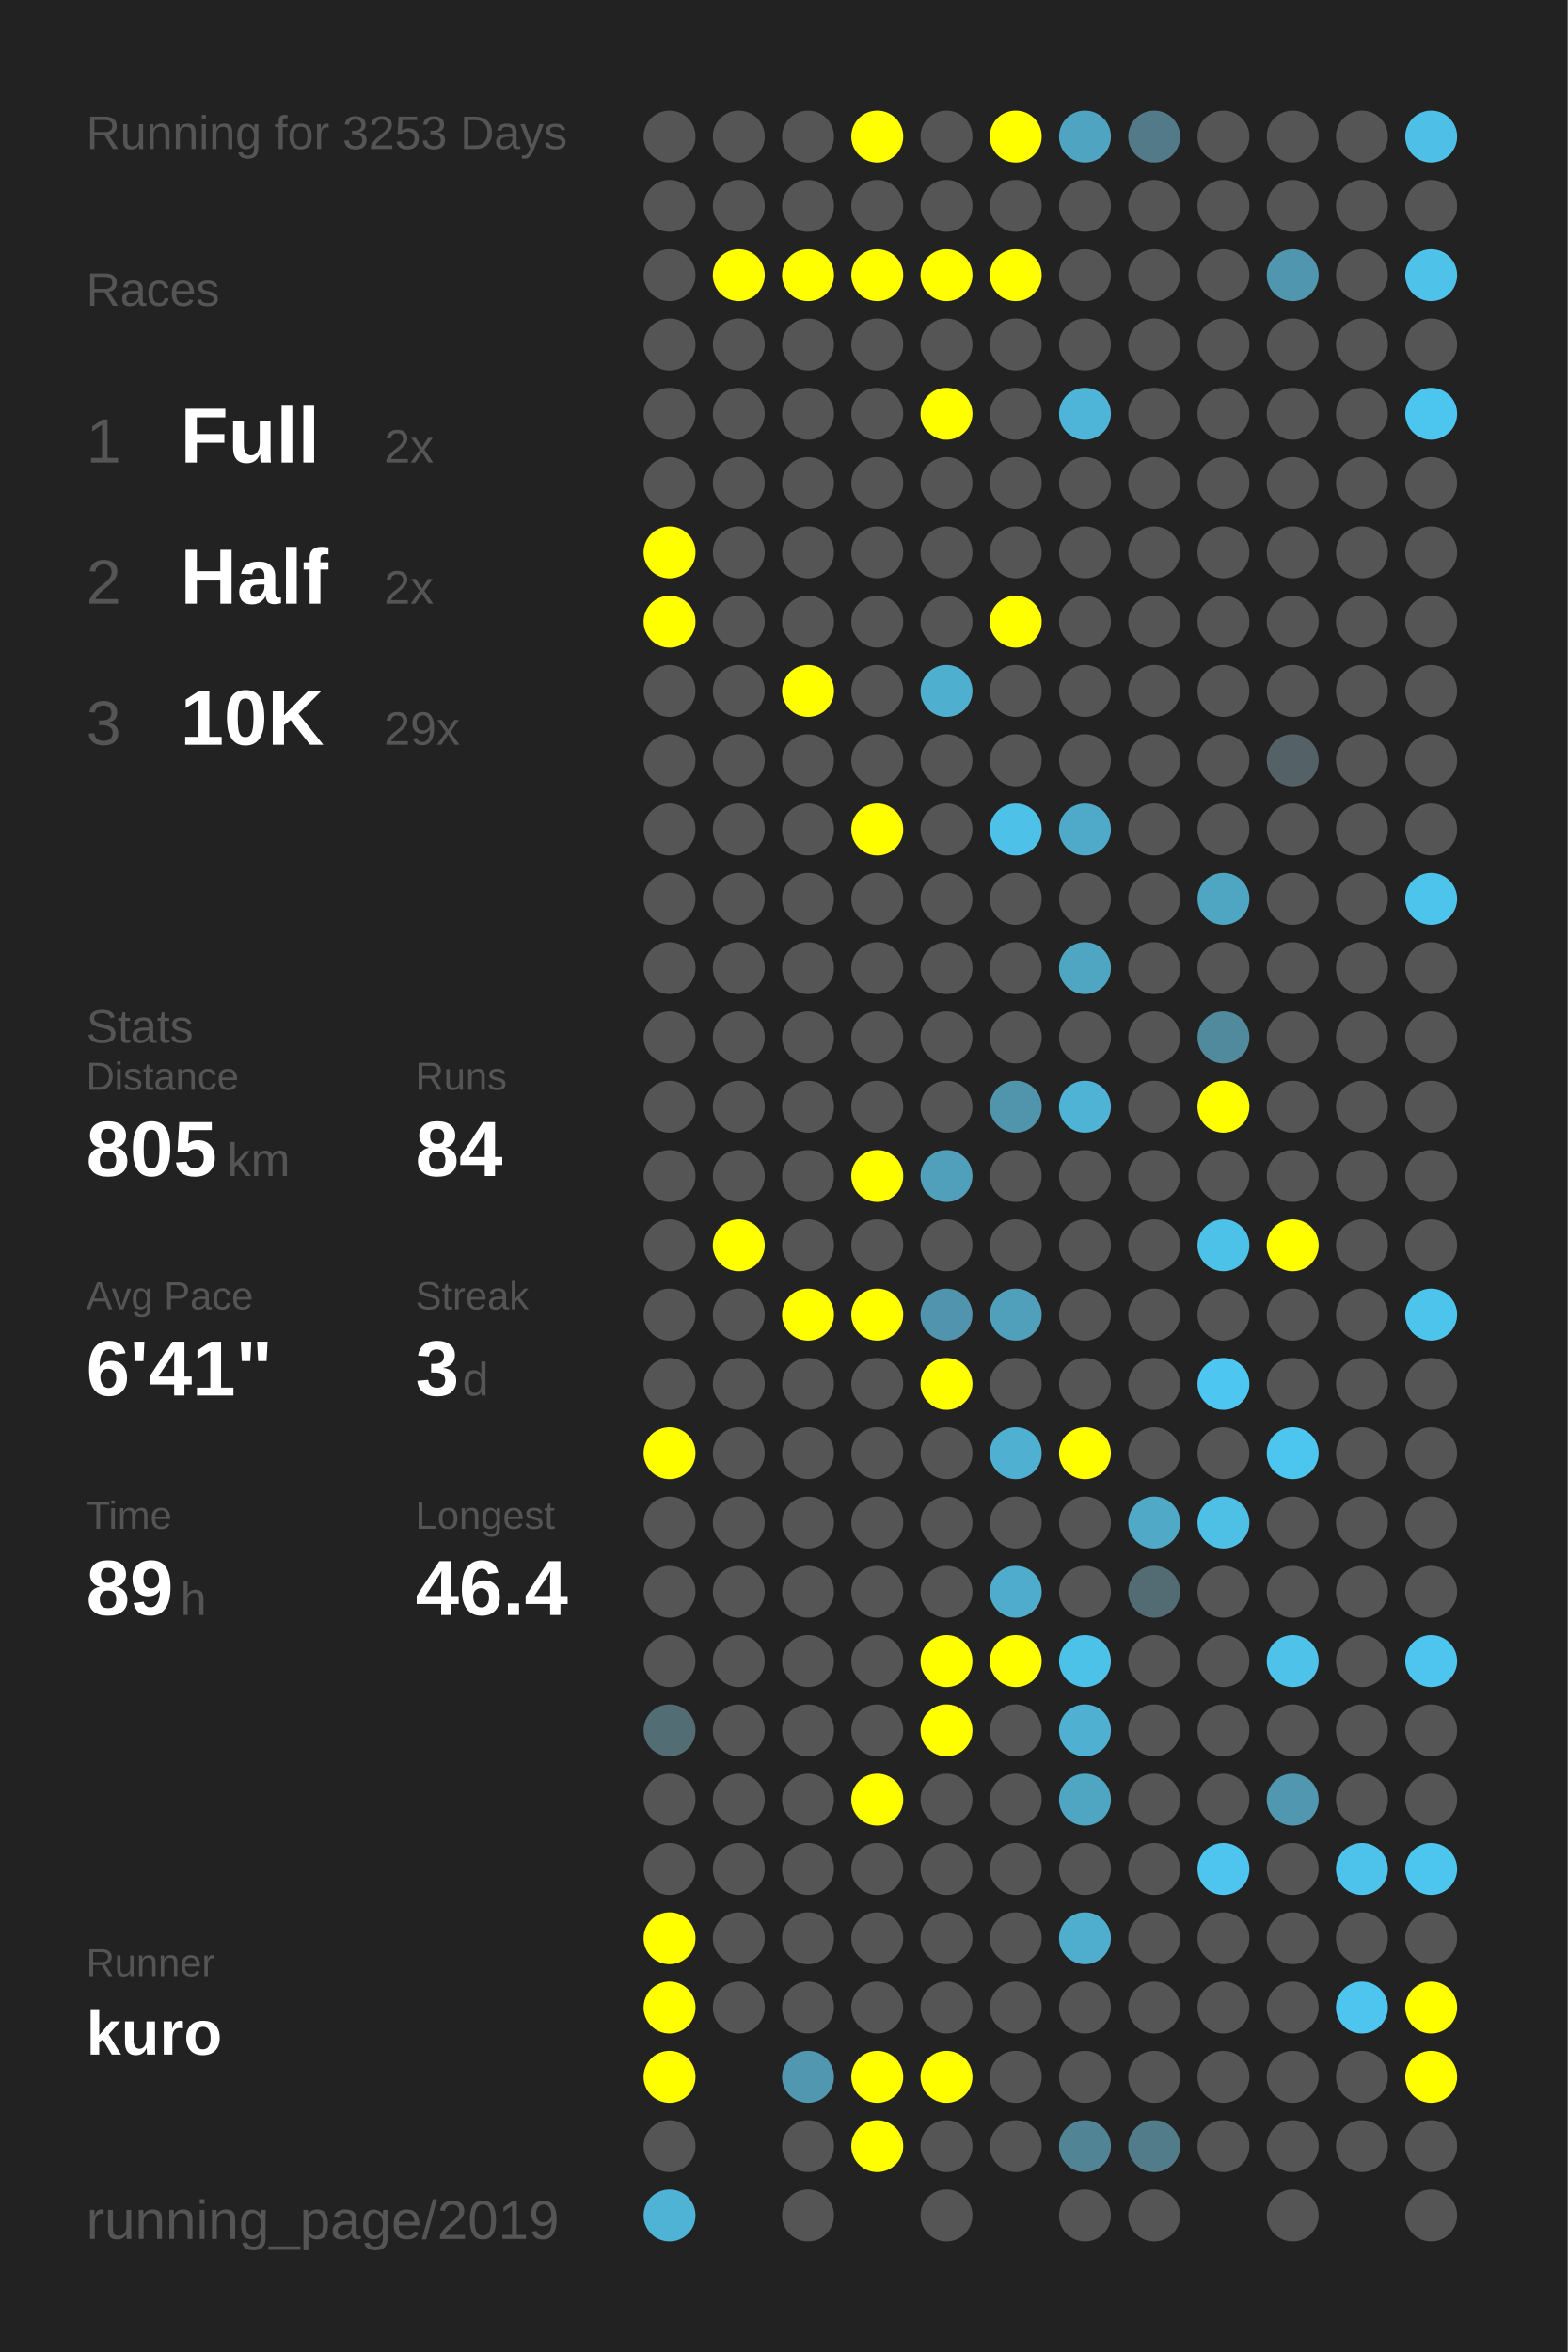
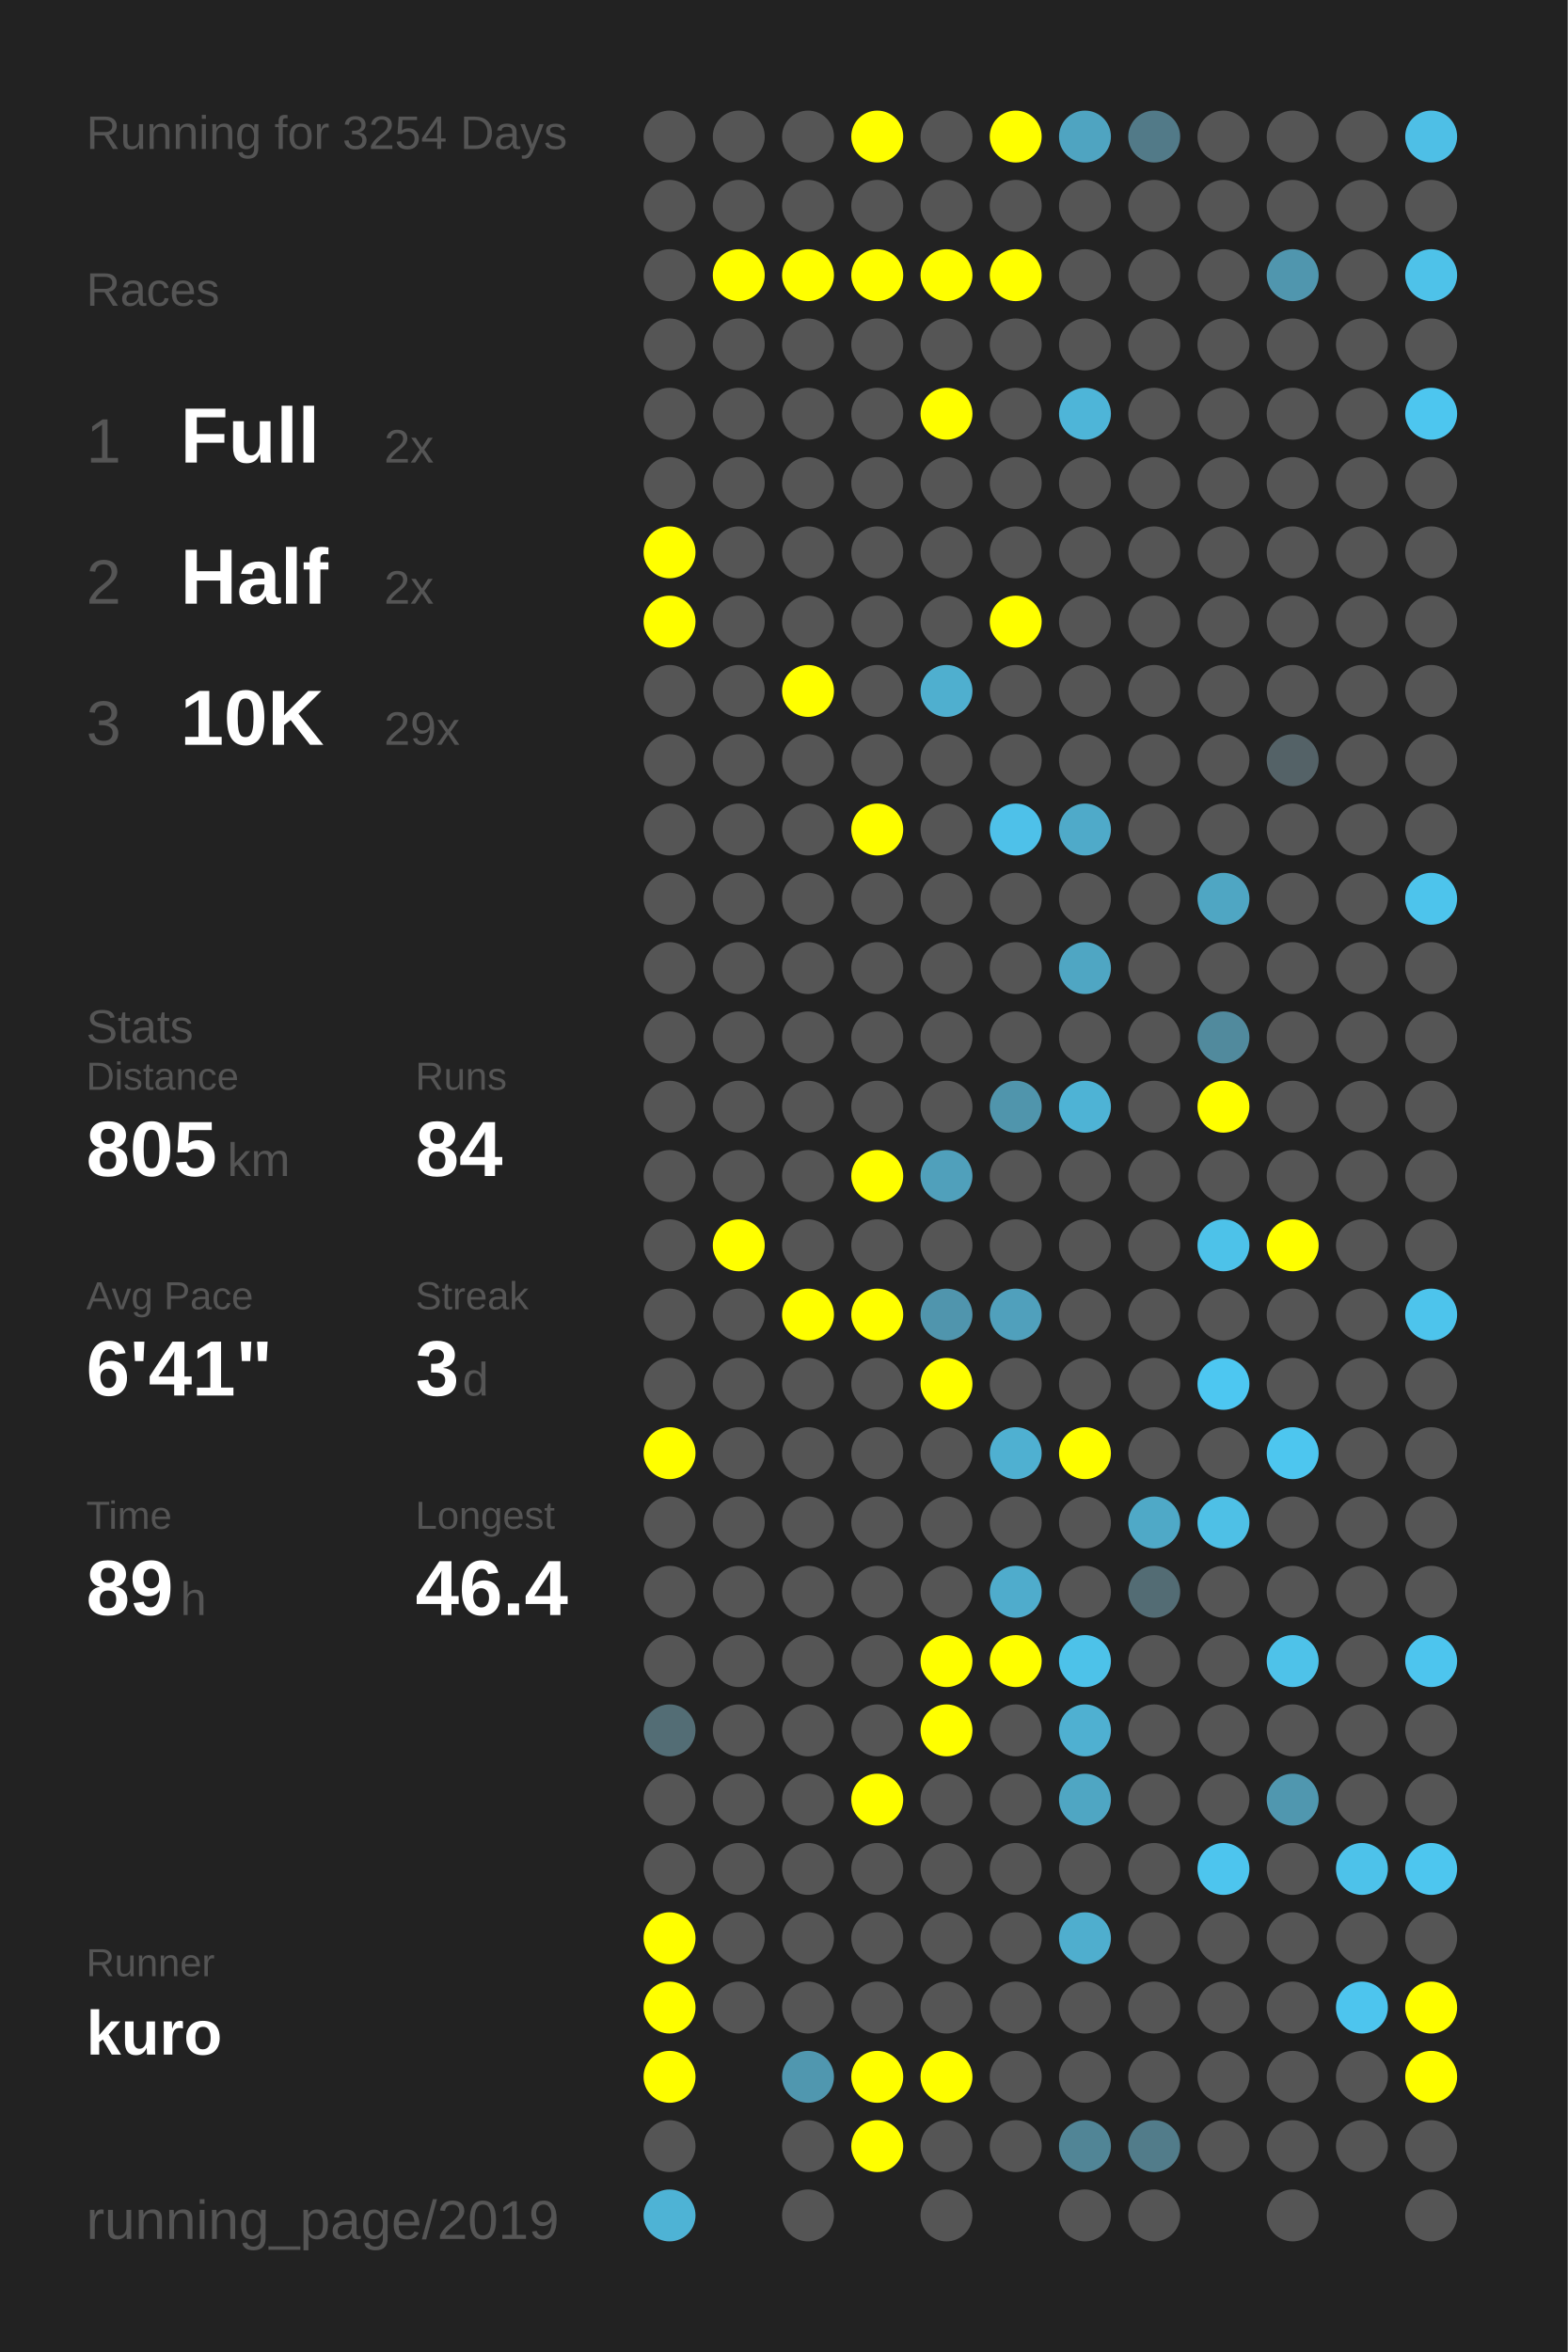
<svg xmlns="http://www.w3.org/2000/svg" baseProfile="full" height="300mm" version="1.1" viewBox="0,0,200,300" width="200mm">
  <defs />
  <rect fill="#222222" height="300" width="200" x="0" y="0" />
-   <text fill="#555555" style="font-size:6px; font-family:Arial;" x="11" y="19">Running for 3253 Days</text>
+   <text fill="#555555" style="font-size:6px; font-family:Arial;" x="11" y="19">Running for 3254 Days</text>
  <text fill="#555555" style="font-size:6px; font-family:Arial;" x="11" y="39">Races</text>
  <text fill="#555555" style="font-size:8px; font-family:Arial;" x="11" y="59">1</text>
  <text fill="#FFFFFF" style="font-size:10px; font-family:Arial; font-weight:bold;" x="23" y="59">Full</text>
  <text fill="#555555" style="font-size:6px; font-family:Arial;" x="49" y="59">2x</text>
  <text fill="#555555" style="font-size:8px; font-family:Arial;" x="11" y="77">2</text>
  <text fill="#FFFFFF" style="font-size:10px; font-family:Arial; font-weight:bold;" x="23" y="77">Half</text>
  <text fill="#555555" style="font-size:6px; font-family:Arial;" x="49" y="77">2x</text>
  <text fill="#555555" style="font-size:8px; font-family:Arial;" x="11" y="95">3</text>
  <text fill="#FFFFFF" style="font-size:10px; font-family:Arial; font-weight:bold;" x="23" y="95">10K</text>
  <text fill="#555555" style="font-size:6px; font-family:Arial;" x="49" y="95">29x</text>
  <text fill="#555555" style="font-size:6px; font-family:Arial;" x="11" y="133">Stats</text>
  <text fill="#555555" style="font-size:5px; font-family:Arial;" x="11" y="139">Distance</text>
  <text fill="#FFFFFF" style="font-size:10px; font-family:Arial; font-weight:bold;" x="11" y="150">805</text>
  <text fill="#555555" style="font-size:6px; font-family:Arial;" x="29" y="150">km</text>
  <text fill="#555555" style="font-size:5px; font-family:Arial;" x="53" y="139">Runs</text>
  <text fill="#FFFFFF" style="font-size:10px; font-family:Arial; font-weight:bold;" x="53" y="150">84</text>
  <text fill="#555555" style="font-size:5px; font-family:Arial;" x="11" y="167">Avg Pace</text>
  <text fill="#FFFFFF" style="font-size:10px; font-family:Arial; font-weight:bold;" x="11" y="178">6'41"</text>
  <text fill="#555555" style="font-size:5px; font-family:Arial;" x="53" y="167">Streak</text>
  <text fill="#FFFFFF" style="font-size:10px; font-family:Arial; font-weight:bold;" x="53" y="178">3</text>
  <text fill="#555555" style="font-size:6px; font-family:Arial;" x="59" y="178">d</text>
  <text fill="#555555" style="font-size:5px; font-family:Arial;" x="11" y="195">Time</text>
  <text fill="#FFFFFF" style="font-size:10px; font-family:Arial; font-weight:bold;" x="11" y="206">89</text>
  <text fill="#555555" style="font-size:6px; font-family:Arial;" x="23" y="206">h</text>
  <text fill="#555555" style="font-size:5px; font-family:Arial;" x="53" y="195">Longest</text>
  <text fill="#FFFFFF" style="font-size:10px; font-family:Arial; font-weight:bold;" x="53" y="206">46.4</text>
  <text fill="#555555" style="font-size:5px; font-family:Arial;" x="11" y="252.065">Runner</text>
  <text fill="#FFFFFF" style="font-size:8px; font-family:Arial; font-weight:bold;" x="11" y="262.065">kuro</text>
  <text fill="#555555" style="font-size:7px; font-family:Arial;" x="11" y="285.581">running_page/2019</text>
  <circle cx="85.417" cy="17.419" fill="#555555" r="3.312" />
  <circle cx="85.417" cy="26.258" fill="#555555" r="3.312" />
  <circle cx="85.417" cy="35.097" fill="#555555" r="3.312" />
  <circle cx="85.417" cy="43.935" fill="#555555" r="3.312" />
  <circle cx="85.417" cy="52.774" fill="#555555" r="3.312" />
  <circle cx="85.417" cy="61.613" fill="#555555" r="3.312" />
  <circle cx="85.417" cy="70.452" fill="#FFFF00" r="3.312" />
  <circle cx="85.417" cy="79.29" fill="#FFFF00" r="3.312" />
  <circle cx="85.417" cy="88.129" fill="#555555" r="3.312" />
  <circle cx="85.417" cy="96.968" fill="#555555" r="3.312" />
  <circle cx="85.417" cy="105.806" fill="#555555" r="3.312" />
  <circle cx="85.417" cy="114.645" fill="#555555" r="3.312" />
  <circle cx="85.417" cy="123.484" fill="#555555" r="3.312" />
  <circle cx="85.417" cy="132.323" fill="#555555" r="3.312" />
  <circle cx="85.417" cy="141.161" fill="#555555" r="3.312" />
  <circle cx="85.417" cy="150" fill="#555555" r="3.312" />
  <circle cx="85.417" cy="158.839" fill="#555555" r="3.312" />
  <circle cx="85.417" cy="167.677" fill="#555555" r="3.312" />
  <circle cx="85.417" cy="176.516" fill="#555555" r="3.312" />
  <circle cx="85.417" cy="185.355" fill="#FFFF00" r="3.312" />
  <circle cx="85.417" cy="194.194" fill="#555555" r="3.312" />
  <circle cx="85.417" cy="203.032" fill="#555555" r="3.312" />
  <circle cx="85.417" cy="211.871" fill="#555555" r="3.312" />
  <circle cx="85.417" cy="220.71" fill="#536d75" r="3.312" />
  <circle cx="85.417" cy="229.548" fill="#555555" r="3.312" />
  <circle cx="85.417" cy="238.387" fill="#555555" r="3.312" />
  <circle cx="85.417" cy="247.226" fill="#FFFF00" r="3.312" />
  <circle cx="85.417" cy="256.065" fill="#FFFF00" r="3.312" />
  <circle cx="85.417" cy="264.903" fill="#FFFF00" r="3.312" />
  <circle cx="85.417" cy="273.742" fill="#555555" r="3.312" />
  <circle cx="85.417" cy="282.581" fill="#4eb3d5" r="3.312" />
  <circle cx="94.25" cy="17.419" fill="#555555" r="3.312" />
  <circle cx="94.25" cy="26.258" fill="#555555" r="3.312" />
  <circle cx="94.25" cy="35.097" fill="#FFFF00" r="3.312" />
  <circle cx="94.25" cy="43.935" fill="#555555" r="3.312" />
  <circle cx="94.25" cy="52.774" fill="#555555" r="3.312" />
  <circle cx="94.25" cy="61.613" fill="#555555" r="3.312" />
  <circle cx="94.25" cy="70.452" fill="#555555" r="3.312" />
  <circle cx="94.25" cy="79.29" fill="#555555" r="3.312" />
  <circle cx="94.25" cy="88.129" fill="#555555" r="3.312" />
  <circle cx="94.25" cy="96.968" fill="#555555" r="3.312" />
  <circle cx="94.25" cy="105.806" fill="#555555" r="3.312" />
  <circle cx="94.25" cy="114.645" fill="#555555" r="3.312" />
  <circle cx="94.25" cy="123.484" fill="#555555" r="3.312" />
  <circle cx="94.25" cy="132.323" fill="#555555" r="3.312" />
  <circle cx="94.25" cy="141.161" fill="#555555" r="3.312" />
  <circle cx="94.25" cy="150" fill="#555555" r="3.312" />
  <circle cx="94.25" cy="158.839" fill="#FFFF00" r="3.312" />
  <circle cx="94.25" cy="167.677" fill="#555555" r="3.312" />
  <circle cx="94.25" cy="176.516" fill="#555555" r="3.312" />
  <circle cx="94.25" cy="185.355" fill="#555555" r="3.312" />
  <circle cx="94.25" cy="194.194" fill="#555555" r="3.312" />
  <circle cx="94.25" cy="203.032" fill="#555555" r="3.312" />
  <circle cx="94.25" cy="211.871" fill="#555555" r="3.312" />
  <circle cx="94.25" cy="220.71" fill="#555555" r="3.312" />
  <circle cx="94.25" cy="229.548" fill="#555555" r="3.312" />
  <circle cx="94.25" cy="238.387" fill="#555555" r="3.312" />
  <circle cx="94.25" cy="247.226" fill="#555555" r="3.312" />
  <circle cx="94.25" cy="256.065" fill="#555555" r="3.312" />
  <circle cx="103.083" cy="17.419" fill="#555555" r="3.312" />
  <circle cx="103.083" cy="26.258" fill="#555555" r="3.312" />
  <circle cx="103.083" cy="35.097" fill="#FFFF00" r="3.312" />
  <circle cx="103.083" cy="43.935" fill="#555555" r="3.312" />
  <circle cx="103.083" cy="52.774" fill="#555555" r="3.312" />
  <circle cx="103.083" cy="61.613" fill="#555555" r="3.312" />
  <circle cx="103.083" cy="70.452" fill="#555555" r="3.312" />
  <circle cx="103.083" cy="79.29" fill="#555555" r="3.312" />
  <circle cx="103.083" cy="88.129" fill="#FFFF00" r="3.312" />
  <circle cx="103.083" cy="96.968" fill="#555555" r="3.312" />
  <circle cx="103.083" cy="105.806" fill="#555555" r="3.312" />
  <circle cx="103.083" cy="114.645" fill="#555555" r="3.312" />
  <circle cx="103.083" cy="123.484" fill="#555555" r="3.312" />
  <circle cx="103.083" cy="132.323" fill="#555555" r="3.312" />
  <circle cx="103.083" cy="141.161" fill="#555555" r="3.312" />
  <circle cx="103.083" cy="150" fill="#555555" r="3.312" />
  <circle cx="103.083" cy="158.839" fill="#555555" r="3.312" />
  <circle cx="103.083" cy="167.677" fill="#FFFF00" r="3.312" />
  <circle cx="103.083" cy="176.516" fill="#555555" r="3.312" />
  <circle cx="103.083" cy="185.355" fill="#555555" r="3.312" />
  <circle cx="103.083" cy="194.194" fill="#555555" r="3.312" />
  <circle cx="103.083" cy="203.032" fill="#555555" r="3.312" />
  <circle cx="103.083" cy="211.871" fill="#555555" r="3.312" />
  <circle cx="103.083" cy="220.71" fill="#555555" r="3.312" />
  <circle cx="103.083" cy="229.548" fill="#555555" r="3.312" />
  <circle cx="103.083" cy="238.387" fill="#555555" r="3.312" />
  <circle cx="103.083" cy="247.226" fill="#555555" r="3.312" />
  <circle cx="103.083" cy="256.065" fill="#555555" r="3.312" />
  <circle cx="103.083" cy="264.903" fill="#5097af" r="3.312" />
  <circle cx="103.083" cy="273.742" fill="#555555" r="3.312" />
  <circle cx="103.083" cy="282.581" fill="#555555" r="3.312" />
  <circle cx="111.917" cy="17.419" fill="#FFFF00" r="3.312" />
  <circle cx="111.917" cy="26.258" fill="#555555" r="3.312" />
  <circle cx="111.917" cy="35.097" fill="#FFFF00" r="3.312" />
  <circle cx="111.917" cy="43.935" fill="#555555" r="3.312" />
  <circle cx="111.917" cy="52.774" fill="#555555" r="3.312" />
  <circle cx="111.917" cy="61.613" fill="#555555" r="3.312" />
  <circle cx="111.917" cy="70.452" fill="#555555" r="3.312" />
  <circle cx="111.917" cy="79.29" fill="#555555" r="3.312" />
  <circle cx="111.917" cy="88.129" fill="#555555" r="3.312" />
  <circle cx="111.917" cy="96.968" fill="#555555" r="3.312" />
  <circle cx="111.917" cy="105.806" fill="#FFFF00" r="3.312" />
  <circle cx="111.917" cy="114.645" fill="#555555" r="3.312" />
  <circle cx="111.917" cy="123.484" fill="#555555" r="3.312" />
  <circle cx="111.917" cy="132.323" fill="#555555" r="3.312" />
  <circle cx="111.917" cy="141.161" fill="#555555" r="3.312" />
  <circle cx="111.917" cy="150" fill="#FFFF00" r="3.312" />
  <circle cx="111.917" cy="158.839" fill="#555555" r="3.312" />
  <circle cx="111.917" cy="167.677" fill="#FFFF00" r="3.312" />
  <circle cx="111.917" cy="176.516" fill="#555555" r="3.312" />
  <circle cx="111.917" cy="185.355" fill="#555555" r="3.312" />
  <circle cx="111.917" cy="194.194" fill="#555555" r="3.312" />
  <circle cx="111.917" cy="203.032" fill="#555555" r="3.312" />
  <circle cx="111.917" cy="211.871" fill="#555555" r="3.312" />
  <circle cx="111.917" cy="220.71" fill="#555555" r="3.312" />
  <circle cx="111.917" cy="229.548" fill="#FFFF00" r="3.312" />
  <circle cx="111.917" cy="238.387" fill="#555555" r="3.312" />
  <circle cx="111.917" cy="247.226" fill="#555555" r="3.312" />
  <circle cx="111.917" cy="256.065" fill="#555555" r="3.312" />
  <circle cx="111.917" cy="264.903" fill="#FFFF00" r="3.312" />
  <circle cx="111.917" cy="273.742" fill="#FFFF00" r="3.312" />
  <circle cx="120.75" cy="17.419" fill="#555555" r="3.312" />
  <circle cx="120.75" cy="26.258" fill="#555555" r="3.312" />
  <circle cx="120.75" cy="35.097" fill="#FFFF00" r="3.312" />
  <circle cx="120.75" cy="43.935" fill="#555555" r="3.312" />
  <circle cx="120.75" cy="52.774" fill="#FFFF00" r="3.312" />
  <circle cx="120.75" cy="61.613" fill="#555555" r="3.312" />
  <circle cx="120.75" cy="70.452" fill="#555555" r="3.312" />
  <circle cx="120.75" cy="79.29" fill="#555555" r="3.312" />
  <circle cx="120.75" cy="88.129" fill="#4fafcf" r="3.312" />
  <circle cx="120.75" cy="96.968" fill="#555555" r="3.312" />
  <circle cx="120.75" cy="105.806" fill="#555555" r="3.312" />
  <circle cx="120.75" cy="114.645" fill="#555555" r="3.312" />
  <circle cx="120.75" cy="123.484" fill="#555555" r="3.312" />
  <circle cx="120.75" cy="132.323" fill="#555555" r="3.312" />
  <circle cx="120.75" cy="141.161" fill="#555555" r="3.312" />
  <circle cx="120.75" cy="150" fill="#50a0bb" r="3.312" />
  <circle cx="120.75" cy="158.839" fill="#555555" r="3.312" />
  <circle cx="120.75" cy="167.677" fill="#5095ad" r="3.312" />
  <circle cx="120.75" cy="176.516" fill="#FFFF00" r="3.312" />
  <circle cx="120.75" cy="185.355" fill="#555555" r="3.312" />
  <circle cx="120.75" cy="194.194" fill="#555555" r="3.312" />
  <circle cx="120.75" cy="203.032" fill="#555555" r="3.312" />
  <circle cx="120.75" cy="211.871" fill="#FFFF00" r="3.312" />
  <circle cx="120.75" cy="220.71" fill="#FFFF00" r="3.312" />
  <circle cx="120.75" cy="229.548" fill="#555555" r="3.312" />
  <circle cx="120.75" cy="238.387" fill="#555555" r="3.312" />
  <circle cx="120.75" cy="247.226" fill="#555555" r="3.312" />
  <circle cx="120.75" cy="256.065" fill="#555555" r="3.312" />
  <circle cx="120.75" cy="264.903" fill="#FFFF00" r="3.312" />
  <circle cx="120.75" cy="273.742" fill="#555555" r="3.312" />
  <circle cx="120.75" cy="282.581" fill="#555555" r="3.312" />
  <circle cx="129.583" cy="17.419" fill="#FFFF00" r="3.312" />
  <circle cx="129.583" cy="26.258" fill="#555555" r="3.312" />
  <circle cx="129.583" cy="35.097" fill="#FFFF00" r="3.312" />
  <circle cx="129.583" cy="43.935" fill="#555555" r="3.312" />
  <circle cx="129.583" cy="52.774" fill="#555555" r="3.312" />
  <circle cx="129.583" cy="61.613" fill="#555555" r="3.312" />
  <circle cx="129.583" cy="70.452" fill="#555555" r="3.312" />
  <circle cx="129.583" cy="79.29" fill="#FFFF00" r="3.312" />
  <circle cx="129.583" cy="88.129" fill="#555555" r="3.312" />
  <circle cx="129.583" cy="96.968" fill="#555555" r="3.312" />
  <circle cx="129.583" cy="105.806" fill="#4ec1e9" r="3.312" />
  <circle cx="129.583" cy="114.645" fill="#555555" r="3.312" />
  <circle cx="129.583" cy="123.484" fill="#555555" r="3.312" />
  <circle cx="129.583" cy="132.323" fill="#555555" r="3.312" />
  <circle cx="129.583" cy="141.161" fill="#5095ac" r="3.312" />
  <circle cx="129.583" cy="150" fill="#555555" r="3.312" />
  <circle cx="129.583" cy="158.839" fill="#555555" r="3.312" />
  <circle cx="129.583" cy="167.677" fill="#50a0bc" r="3.312" />
  <circle cx="129.583" cy="176.516" fill="#555555" r="3.312" />
  <circle cx="129.583" cy="185.355" fill="#4fb0d1" r="3.312" />
  <circle cx="129.583" cy="194.194" fill="#555555" r="3.312" />
  <circle cx="129.583" cy="203.032" fill="#4faccc" r="3.312" />
  <circle cx="129.583" cy="211.871" fill="#FFFF00" r="3.312" />
  <circle cx="129.583" cy="220.71" fill="#555555" r="3.312" />
  <circle cx="129.583" cy="229.548" fill="#555555" r="3.312" />
  <circle cx="129.583" cy="238.387" fill="#555555" r="3.312" />
  <circle cx="129.583" cy="247.226" fill="#555555" r="3.312" />
  <circle cx="129.583" cy="256.065" fill="#555555" r="3.312" />
  <circle cx="129.583" cy="264.903" fill="#555555" r="3.312" />
  <circle cx="129.583" cy="273.742" fill="#555555" r="3.312" />
  <circle cx="138.417" cy="17.419" fill="#4fa4c1" r="3.312" />
  <circle cx="138.417" cy="26.258" fill="#555555" r="3.312" />
  <circle cx="138.417" cy="35.097" fill="#555555" r="3.312" />
  <circle cx="138.417" cy="43.935" fill="#555555" r="3.312" />
  <circle cx="138.417" cy="52.774" fill="#4eb5d8" r="3.312" />
  <circle cx="138.417" cy="61.613" fill="#555555" r="3.312" />
  <circle cx="138.417" cy="70.452" fill="#555555" r="3.312" />
  <circle cx="138.417" cy="79.29" fill="#555555" r="3.312" />
  <circle cx="138.417" cy="88.129" fill="#555555" r="3.312" />
  <circle cx="138.417" cy="96.968" fill="#555555" r="3.312" />
  <circle cx="138.417" cy="105.806" fill="#4faac9" r="3.312" />
  <circle cx="138.417" cy="114.645" fill="#555555" r="3.312" />
  <circle cx="138.417" cy="123.484" fill="#4fa6c3" r="3.312" />
  <circle cx="138.417" cy="132.323" fill="#555555" r="3.312" />
  <circle cx="138.417" cy="141.161" fill="#4eb3d5" r="3.312" />
  <circle cx="138.417" cy="150" fill="#555555" r="3.312" />
  <circle cx="138.417" cy="158.839" fill="#555555" r="3.312" />
  <circle cx="138.417" cy="167.677" fill="#555555" r="3.312" />
  <circle cx="138.417" cy="176.516" fill="#555555" r="3.312" />
  <circle cx="138.417" cy="185.355" fill="#FFFF00" r="3.312" />
  <circle cx="138.417" cy="194.194" fill="#555555" r="3.312" />
  <circle cx="138.417" cy="203.032" fill="#555555" r="3.312" />
  <circle cx="138.417" cy="211.871" fill="#4dc2e9" r="3.312" />
  <circle cx="138.417" cy="220.71" fill="#4fb0d1" r="3.312" />
  <circle cx="138.417" cy="229.548" fill="#4fa6c3" r="3.312" />
  <circle cx="138.417" cy="238.387" fill="#555555" r="3.312" />
  <circle cx="138.417" cy="247.226" fill="#4faece" r="3.312" />
  <circle cx="138.417" cy="256.065" fill="#555555" r="3.312" />
  <circle cx="138.417" cy="264.903" fill="#555555" r="3.312" />
  <circle cx="138.417" cy="273.742" fill="#518596" r="3.312" />
  <circle cx="138.417" cy="282.581" fill="#555555" r="3.312" />
  <circle cx="147.25" cy="17.419" fill="#527a88" r="3.312" />
  <circle cx="147.25" cy="26.258" fill="#555555" r="3.312" />
  <circle cx="147.25" cy="35.097" fill="#555555" r="3.312" />
  <circle cx="147.25" cy="43.935" fill="#555555" r="3.312" />
  <circle cx="147.25" cy="52.774" fill="#555555" r="3.312" />
  <circle cx="147.25" cy="61.613" fill="#555555" r="3.312" />
  <circle cx="147.25" cy="70.452" fill="#555555" r="3.312" />
  <circle cx="147.25" cy="79.29" fill="#555555" r="3.312" />
  <circle cx="147.25" cy="88.129" fill="#555555" r="3.312" />
  <circle cx="147.25" cy="96.968" fill="#555555" r="3.312" />
  <circle cx="147.25" cy="105.806" fill="#555555" r="3.312" />
  <circle cx="147.25" cy="114.645" fill="#555555" r="3.312" />
  <circle cx="147.25" cy="123.484" fill="#555555" r="3.312" />
  <circle cx="147.25" cy="132.323" fill="#555555" r="3.312" />
  <circle cx="147.25" cy="141.161" fill="#555555" r="3.312" />
  <circle cx="147.25" cy="150" fill="#555555" r="3.312" />
  <circle cx="147.25" cy="158.839" fill="#555555" r="3.312" />
  <circle cx="147.25" cy="167.677" fill="#555555" r="3.312" />
  <circle cx="147.25" cy="176.516" fill="#555555" r="3.312" />
  <circle cx="147.25" cy="185.355" fill="#555555" r="3.312" />
  <circle cx="147.25" cy="194.194" fill="#4fa9c7" r="3.312" />
  <circle cx="147.25" cy="203.032" fill="#536c74" r="3.312" />
  <circle cx="147.25" cy="211.871" fill="#555555" r="3.312" />
  <circle cx="147.25" cy="220.71" fill="#555555" r="3.312" />
  <circle cx="147.25" cy="229.548" fill="#555555" r="3.312" />
  <circle cx="147.25" cy="238.387" fill="#555555" r="3.312" />
  <circle cx="147.25" cy="247.226" fill="#555555" r="3.312" />
  <circle cx="147.25" cy="256.065" fill="#555555" r="3.312" />
  <circle cx="147.25" cy="264.903" fill="#555555" r="3.312" />
  <circle cx="147.25" cy="273.742" fill="#527c8a" r="3.312" />
  <circle cx="147.25" cy="282.581" fill="#555555" r="3.312" />
  <circle cx="156.083" cy="17.419" fill="#555555" r="3.312" />
  <circle cx="156.083" cy="26.258" fill="#555555" r="3.312" />
  <circle cx="156.083" cy="35.097" fill="#555555" r="3.312" />
  <circle cx="156.083" cy="43.935" fill="#555555" r="3.312" />
  <circle cx="156.083" cy="52.774" fill="#555555" r="3.312" />
  <circle cx="156.083" cy="61.613" fill="#555555" r="3.312" />
  <circle cx="156.083" cy="70.452" fill="#555555" r="3.312" />
  <circle cx="156.083" cy="79.29" fill="#555555" r="3.312" />
  <circle cx="156.083" cy="88.129" fill="#555555" r="3.312" />
  <circle cx="156.083" cy="96.968" fill="#555555" r="3.312" />
  <circle cx="156.083" cy="105.806" fill="#555555" r="3.312" />
  <circle cx="156.083" cy="114.645" fill="#4fa6c3" r="3.312" />
  <circle cx="156.083" cy="123.484" fill="#555555" r="3.312" />
  <circle cx="156.083" cy="132.323" fill="#518a9d" r="3.312" />
  <circle cx="156.083" cy="141.161" fill="#FFFF00" r="3.312" />
  <circle cx="156.083" cy="150" fill="#555555" r="3.312" />
  <circle cx="156.083" cy="158.839" fill="#4dc2e9" r="3.312" />
  <circle cx="156.083" cy="167.677" fill="#555555" r="3.312" />
  <circle cx="156.083" cy="176.516" fill="#4dc7f1" r="3.312" />
  <circle cx="156.083" cy="185.355" fill="#555555" r="3.312" />
  <circle cx="156.083" cy="194.194" fill="#4ec0e6" r="3.312" />
  <circle cx="156.083" cy="203.032" fill="#555555" r="3.312" />
  <circle cx="156.083" cy="211.871" fill="#555555" r="3.312" />
  <circle cx="156.083" cy="220.71" fill="#555555" r="3.312" />
  <circle cx="156.083" cy="229.548" fill="#555555" r="3.312" />
  <circle cx="156.083" cy="238.387" fill="#4dc5ee" r="3.312" />
  <circle cx="156.083" cy="247.226" fill="#555555" r="3.312" />
  <circle cx="156.083" cy="256.065" fill="#555555" r="3.312" />
  <circle cx="156.083" cy="264.903" fill="#555555" r="3.312" />
  <circle cx="156.083" cy="273.742" fill="#555555" r="3.312" />
  <circle cx="164.917" cy="17.419" fill="#555555" r="3.312" />
  <circle cx="164.917" cy="26.258" fill="#555555" r="3.312" />
  <circle cx="164.917" cy="35.097" fill="#5096ae" r="3.312" />
  <circle cx="164.917" cy="43.935" fill="#555555" r="3.312" />
  <circle cx="164.917" cy="52.774" fill="#555555" r="3.312" />
  <circle cx="164.917" cy="61.613" fill="#555555" r="3.312" />
  <circle cx="164.917" cy="70.452" fill="#555555" r="3.312" />
  <circle cx="164.917" cy="79.29" fill="#555555" r="3.312" />
  <circle cx="164.917" cy="88.129" fill="#555555" r="3.312" />
  <circle cx="164.917" cy="96.968" fill="#546267" r="3.312" />
  <circle cx="164.917" cy="105.806" fill="#555555" r="3.312" />
  <circle cx="164.917" cy="114.645" fill="#555555" r="3.312" />
  <circle cx="164.917" cy="123.484" fill="#555555" r="3.312" />
  <circle cx="164.917" cy="132.323" fill="#555555" r="3.312" />
  <circle cx="164.917" cy="141.161" fill="#555555" r="3.312" />
  <circle cx="164.917" cy="150" fill="#555555" r="3.312" />
  <circle cx="164.917" cy="158.839" fill="#FFFF00" r="3.312" />
  <circle cx="164.917" cy="167.677" fill="#555555" r="3.312" />
  <circle cx="164.917" cy="176.516" fill="#555555" r="3.312" />
  <circle cx="164.917" cy="185.355" fill="#4dc6ef" r="3.312" />
  <circle cx="164.917" cy="194.194" fill="#555555" r="3.312" />
  <circle cx="164.917" cy="203.032" fill="#555555" r="3.312" />
  <circle cx="164.917" cy="211.871" fill="#4ec2e9" r="3.312" />
  <circle cx="164.917" cy="220.71" fill="#555555" r="3.312" />
  <circle cx="164.917" cy="229.548" fill="#5097af" r="3.312" />
  <circle cx="164.917" cy="238.387" fill="#555555" r="3.312" />
  <circle cx="164.917" cy="247.226" fill="#555555" r="3.312" />
  <circle cx="164.917" cy="256.065" fill="#555555" r="3.312" />
  <circle cx="164.917" cy="264.903" fill="#555555" r="3.312" />
  <circle cx="164.917" cy="273.742" fill="#555555" r="3.312" />
  <circle cx="164.917" cy="282.581" fill="#555555" r="3.312" />
  <circle cx="173.75" cy="17.419" fill="#555555" r="3.312" />
  <circle cx="173.75" cy="26.258" fill="#555555" r="3.312" />
  <circle cx="173.75" cy="35.097" fill="#555555" r="3.312" />
  <circle cx="173.75" cy="43.935" fill="#555555" r="3.312" />
  <circle cx="173.75" cy="52.774" fill="#555555" r="3.312" />
  <circle cx="173.75" cy="61.613" fill="#555555" r="3.312" />
  <circle cx="173.75" cy="70.452" fill="#555555" r="3.312" />
  <circle cx="173.75" cy="79.29" fill="#555555" r="3.312" />
  <circle cx="173.75" cy="88.129" fill="#555555" r="3.312" />
  <circle cx="173.75" cy="96.968" fill="#555555" r="3.312" />
  <circle cx="173.75" cy="105.806" fill="#555555" r="3.312" />
  <circle cx="173.75" cy="114.645" fill="#555555" r="3.312" />
  <circle cx="173.75" cy="123.484" fill="#555555" r="3.312" />
  <circle cx="173.75" cy="132.323" fill="#555555" r="3.312" />
  <circle cx="173.75" cy="141.161" fill="#555555" r="3.312" />
  <circle cx="173.75" cy="150" fill="#555555" r="3.312" />
  <circle cx="173.75" cy="158.839" fill="#555555" r="3.312" />
  <circle cx="173.75" cy="167.677" fill="#555555" r="3.312" />
  <circle cx="173.75" cy="176.516" fill="#555555" r="3.312" />
  <circle cx="173.75" cy="185.355" fill="#555555" r="3.312" />
  <circle cx="173.75" cy="194.194" fill="#555555" r="3.312" />
  <circle cx="173.75" cy="203.032" fill="#555555" r="3.312" />
  <circle cx="173.75" cy="211.871" fill="#555555" r="3.312" />
  <circle cx="173.75" cy="220.71" fill="#555555" r="3.312" />
  <circle cx="173.75" cy="229.548" fill="#555555" r="3.312" />
  <circle cx="173.75" cy="238.387" fill="#4dc2ea" r="3.312" />
  <circle cx="173.75" cy="247.226" fill="#555555" r="3.312" />
  <circle cx="173.75" cy="256.065" fill="#4dc5ee" r="3.312" />
  <circle cx="173.75" cy="264.903" fill="#555555" r="3.312" />
  <circle cx="173.75" cy="273.742" fill="#555555" r="3.312" />
  <circle cx="182.583" cy="17.419" fill="#4ebfe6" r="3.312" />
  <circle cx="182.583" cy="26.258" fill="#555555" r="3.312" />
  <circle cx="182.583" cy="35.097" fill="#4ec2e9" r="3.312" />
  <circle cx="182.583" cy="43.935" fill="#555555" r="3.312" />
  <circle cx="182.583" cy="52.774" fill="#4dc6ef" r="3.312" />
  <circle cx="182.583" cy="61.613" fill="#555555" r="3.312" />
  <circle cx="182.583" cy="70.452" fill="#555555" r="3.312" />
  <circle cx="182.583" cy="79.29" fill="#555555" r="3.312" />
  <circle cx="182.583" cy="88.129" fill="#555555" r="3.312" />
  <circle cx="182.583" cy="96.968" fill="#555555" r="3.312" />
  <circle cx="182.583" cy="105.806" fill="#555555" r="3.312" />
  <circle cx="182.583" cy="114.645" fill="#4dc4ec" r="3.312" />
  <circle cx="182.583" cy="123.484" fill="#555555" r="3.312" />
  <circle cx="182.583" cy="132.323" fill="#555555" r="3.312" />
  <circle cx="182.583" cy="141.161" fill="#555555" r="3.312" />
  <circle cx="182.583" cy="150" fill="#555555" r="3.312" />
  <circle cx="182.583" cy="158.839" fill="#555555" r="3.312" />
  <circle cx="182.583" cy="167.677" fill="#4dc4ec" r="3.312" />
  <circle cx="182.583" cy="176.516" fill="#555555" r="3.312" />
  <circle cx="182.583" cy="185.355" fill="#555555" r="3.312" />
  <circle cx="182.583" cy="194.194" fill="#555555" r="3.312" />
  <circle cx="182.583" cy="203.032" fill="#555555" r="3.312" />
  <circle cx="182.583" cy="211.871" fill="#4dc5ee" r="3.312" />
  <circle cx="182.583" cy="220.71" fill="#555555" r="3.312" />
  <circle cx="182.583" cy="229.548" fill="#555555" r="3.312" />
  <circle cx="182.583" cy="238.387" fill="#4dc6ef" r="3.312" />
  <circle cx="182.583" cy="247.226" fill="#555555" r="3.312" />
  <circle cx="182.583" cy="256.065" fill="#FFFF00" r="3.312" />
  <circle cx="182.583" cy="264.903" fill="#FFFF00" r="3.312" />
  <circle cx="182.583" cy="273.742" fill="#555555" r="3.312" />
  <circle cx="182.583" cy="282.581" fill="#555555" r="3.312" />
</svg>
